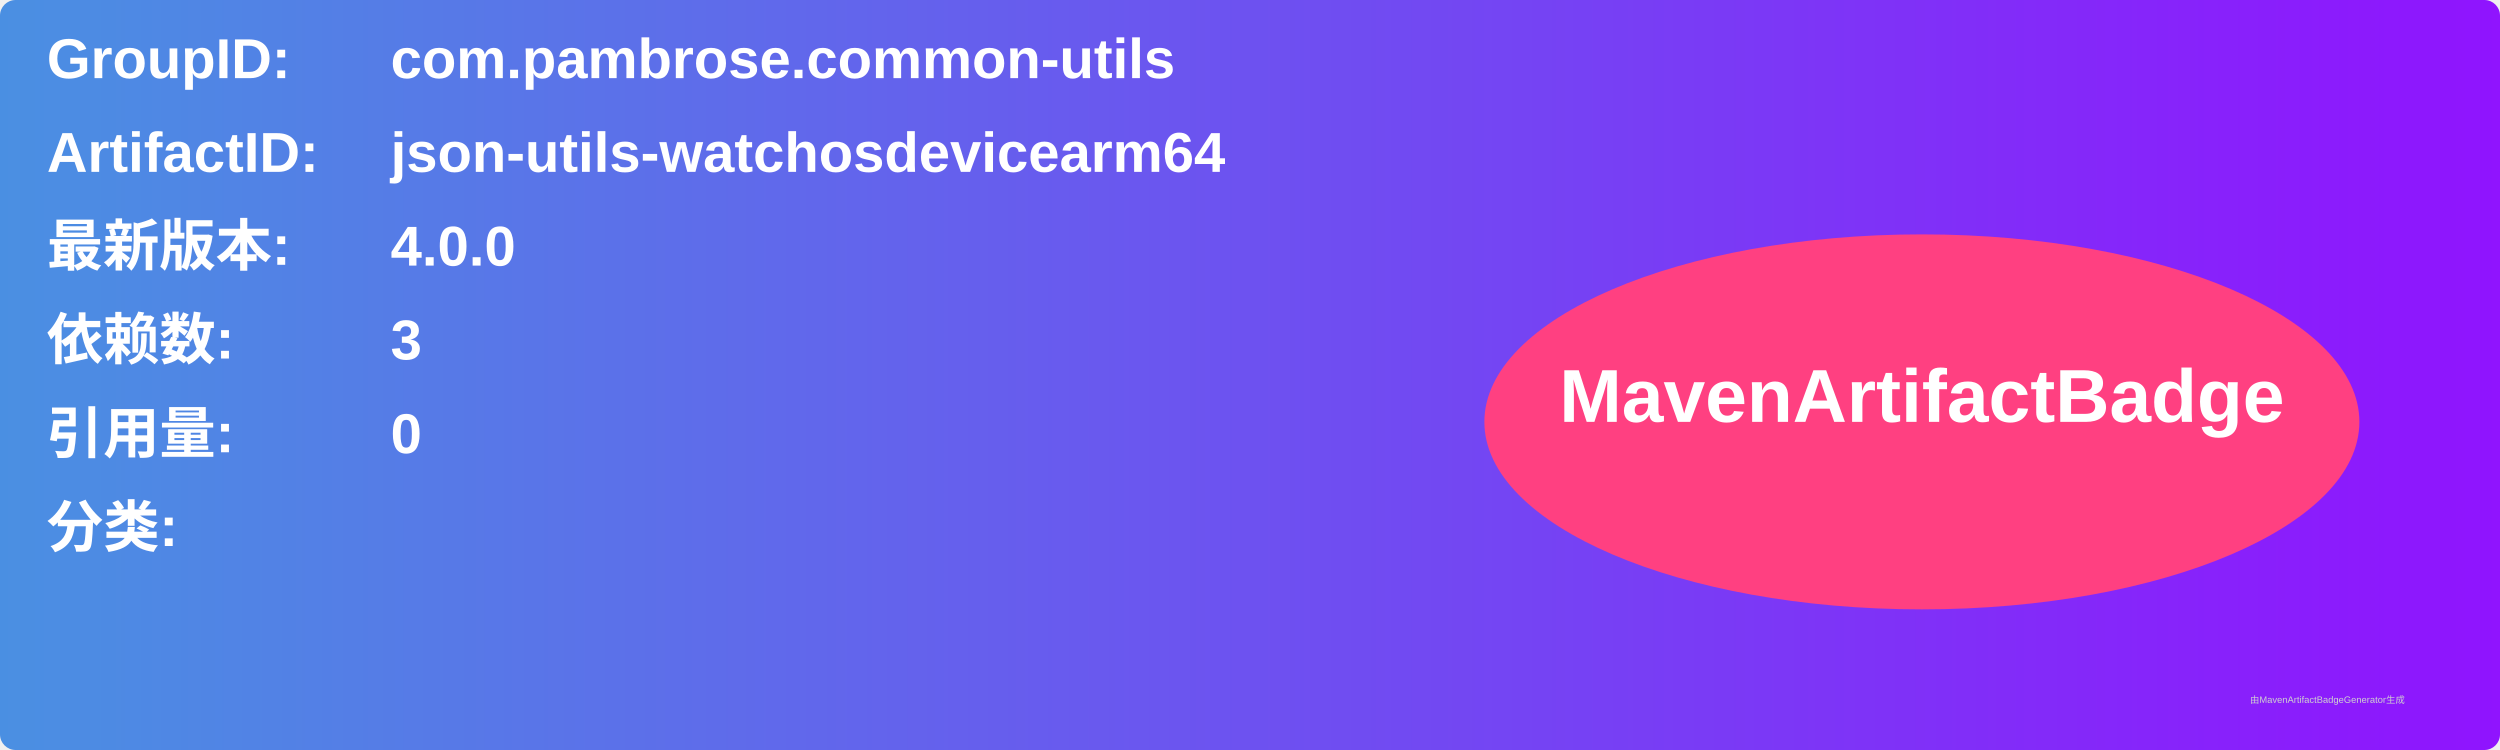
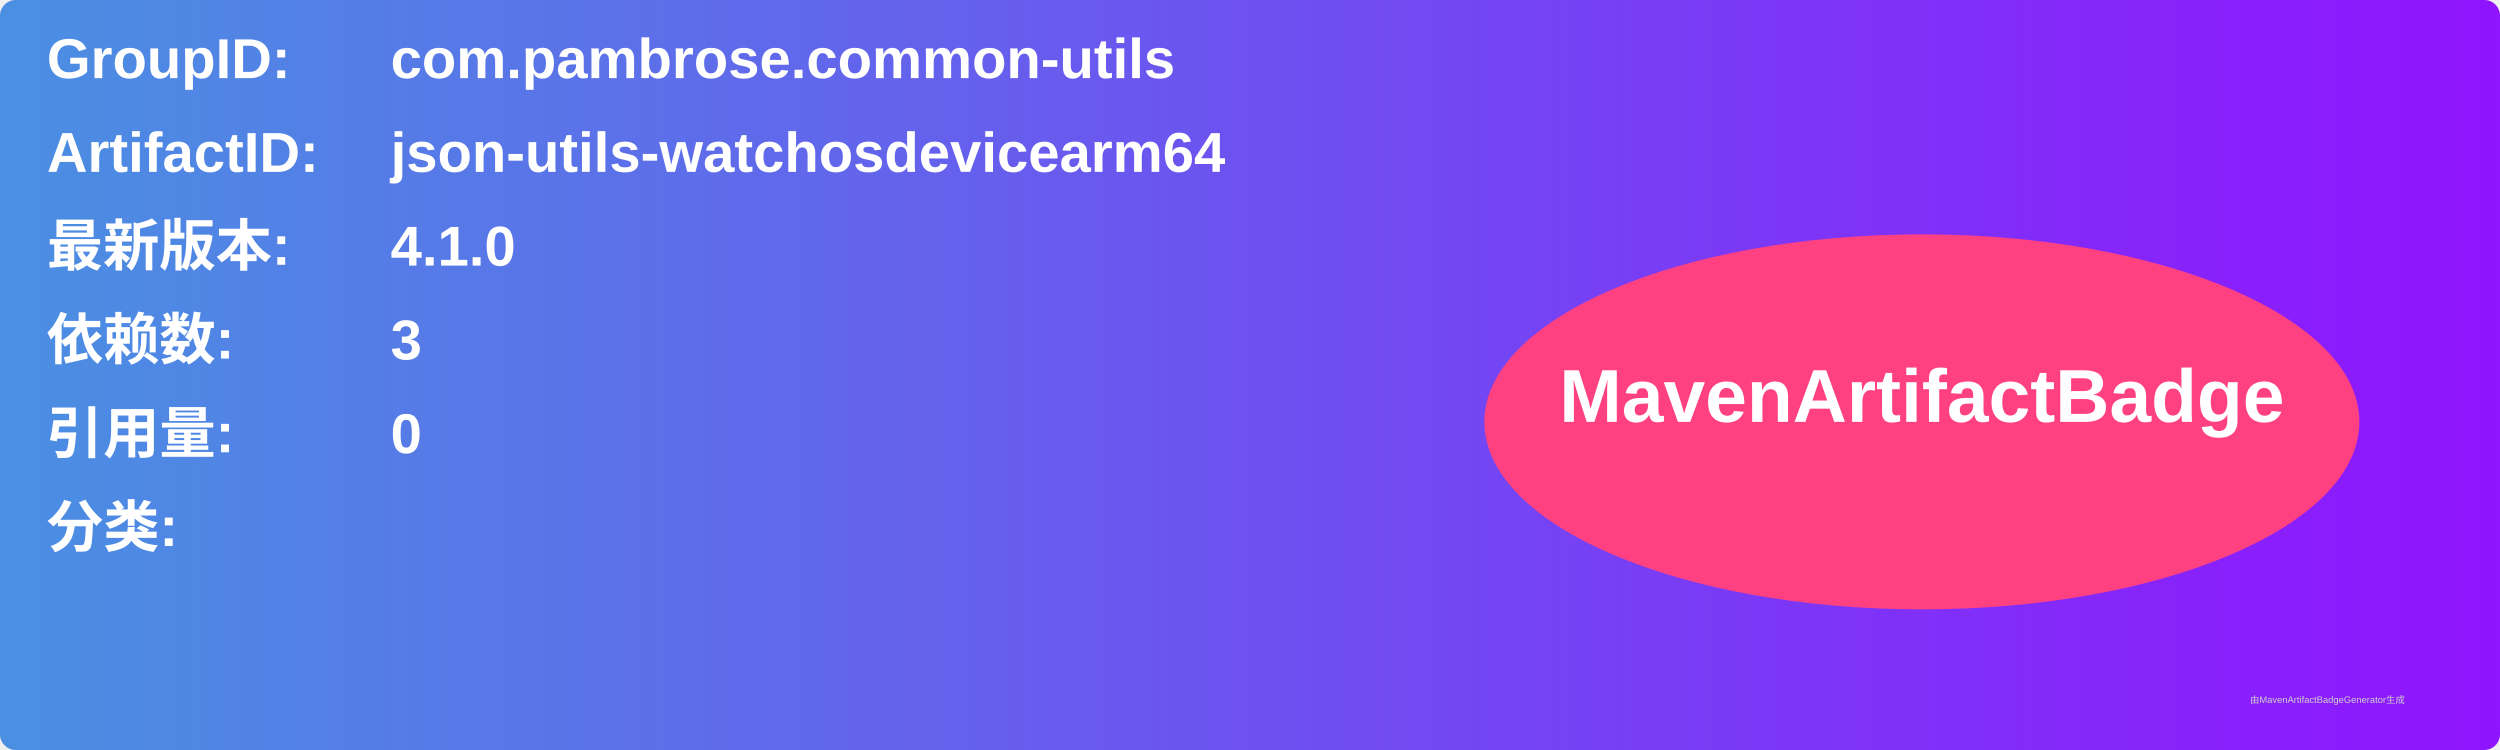
<svg xmlns="http://www.w3.org/2000/svg" width="800" height="240" viewBox="0 0 800 240">
  <linearGradient id="grad" x1="0%" y1="0%" x2="100%" y2="0%">
    <stop offset="0%" stop-color="#4a90e2" />
    <stop offset="100%" stop-color="#9013fe" />
  </linearGradient>
  <rect width="100%" height="100%" rx="5" ry="5" fill="url(#grad)" />
  <g transform="translate(15, 15)">
    <text x="0" y="10" font-family="Arial" font-size="18" fill="white" font-weight="bold" width="260">GroupID:</text>
    <text x="110" y="10" font-family="Arial" font-size="18" fill="white" font-weight="bold" width="460">com.pambrose.common-utils</text>
    <text x="0" y="40" font-family="Arial" font-size="18" fill="white" font-weight="bold" width="260">ArtifactID:</text>
    <text x="110" y="40" font-family="Arial" font-size="18" fill="white" font-weight="bold" width="460">json-utils-watchosdevicearm64</text>
    <text x="0" y="70" font-family="Arial" font-size="18" fill="white" font-weight="bold">最新版本:</text>
    <text x="110" y="70" font-family="Arial" font-size="18" fill="white" font-weight="bold">
-       <tspan font-weight="bold">4.0.0</tspan>
+       <tspan font-weight="bold">4.1.0</tspan>
    </text>
    <text x="0" y="100" font-family="Arial" font-size="18" fill="white" font-weight="bold">依赖数: </text>
    <text x="110" y="100" font-family="Arial" font-size="18" fill="white">
      <tspan font-weight="bold">3</tspan>
    </text>
    <text x="0" y="130" font-family="Arial" font-size="18" fill="white" font-weight="bold">引用量: </text>
    <text x="110" y="130" font-family="Arial" font-size="18" fill="white">
      <tspan font-weight="bold">0</tspan>
    </text>
    <text x="0" y="160" font-family="Arial" font-size="18" fill="white" font-weight="bold">分类:</text>
    <text x="10" y="190" font-family="Arial" font-size="10" fill="white">
      <tspan font-weight="bold" />
    </text>
    <ellipse cx="600" cy="120" rx="140" ry="60" fill="#ff4081" />
    <text x="600" y="120" text-anchor="middle" font-family="Arial" font-size="24" fill="white" font-weight="bold">MavenArtifactBadge</text>
  </g>
  <text x="720" y="225" font-family="Arial" font-size="3" fill="#d0d0d0">由MavenArtifactBadgeGenerator生成</text>
</svg>
